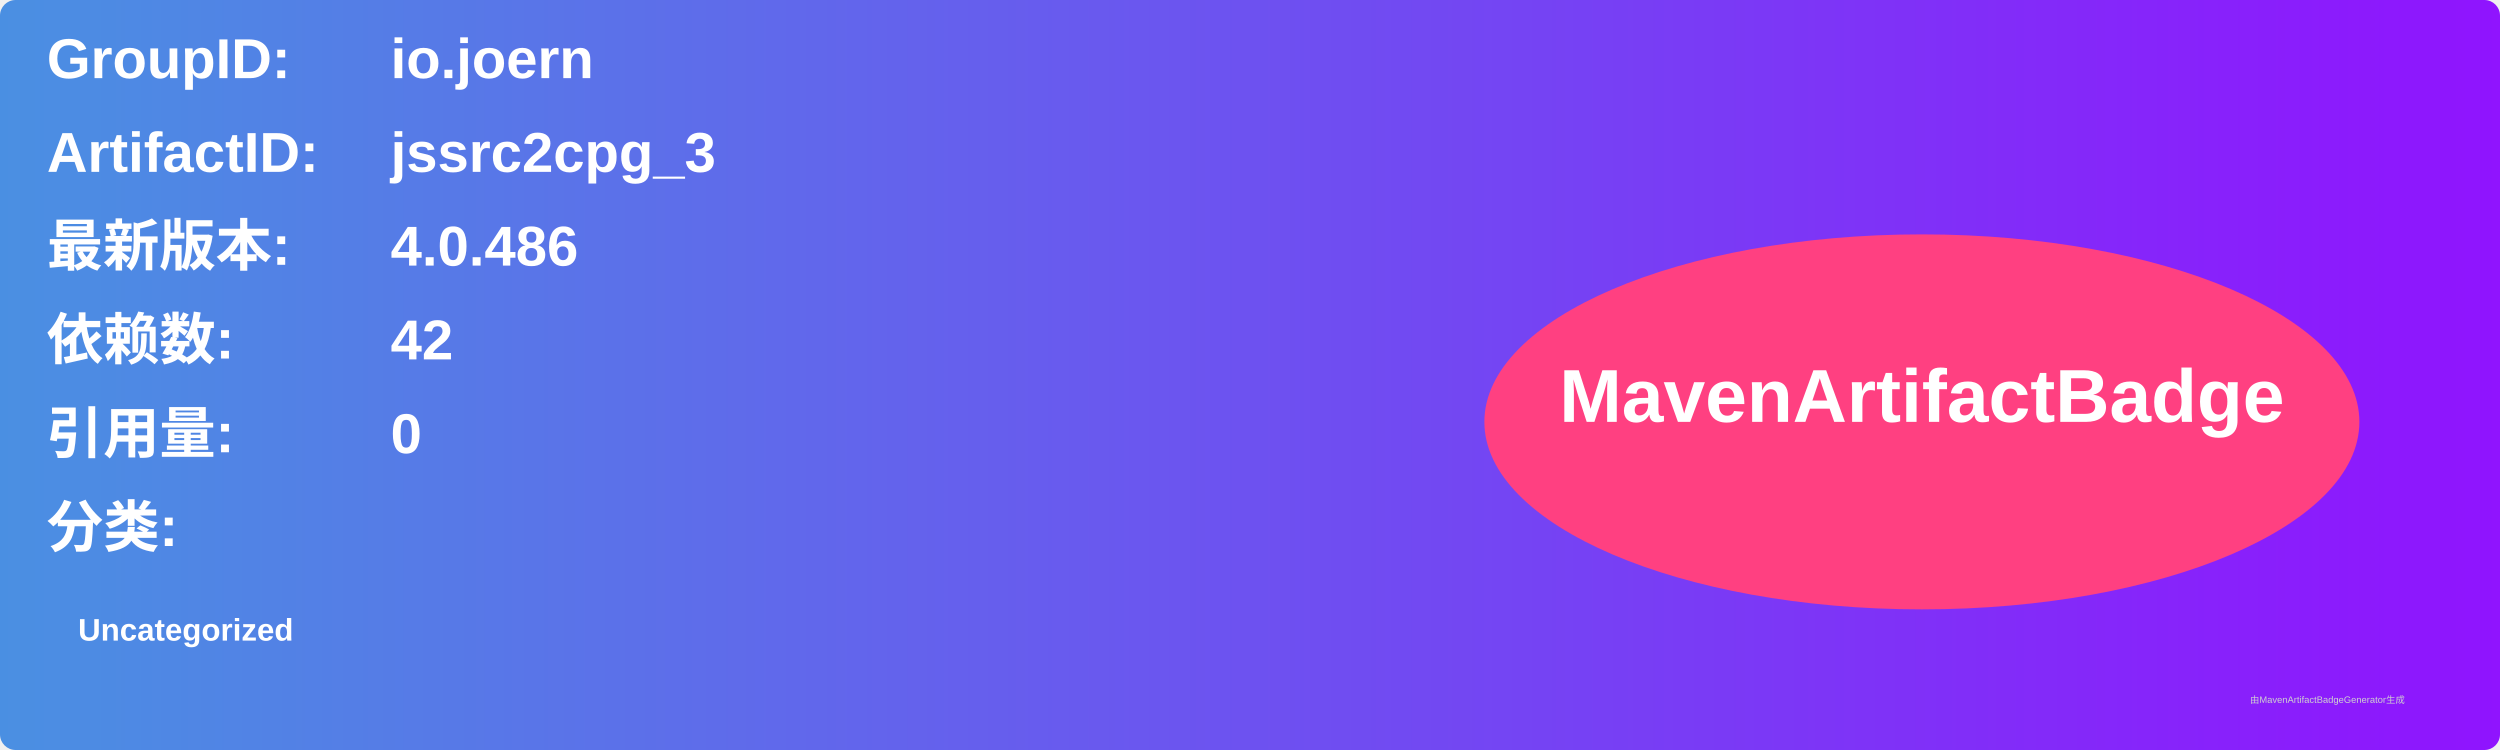
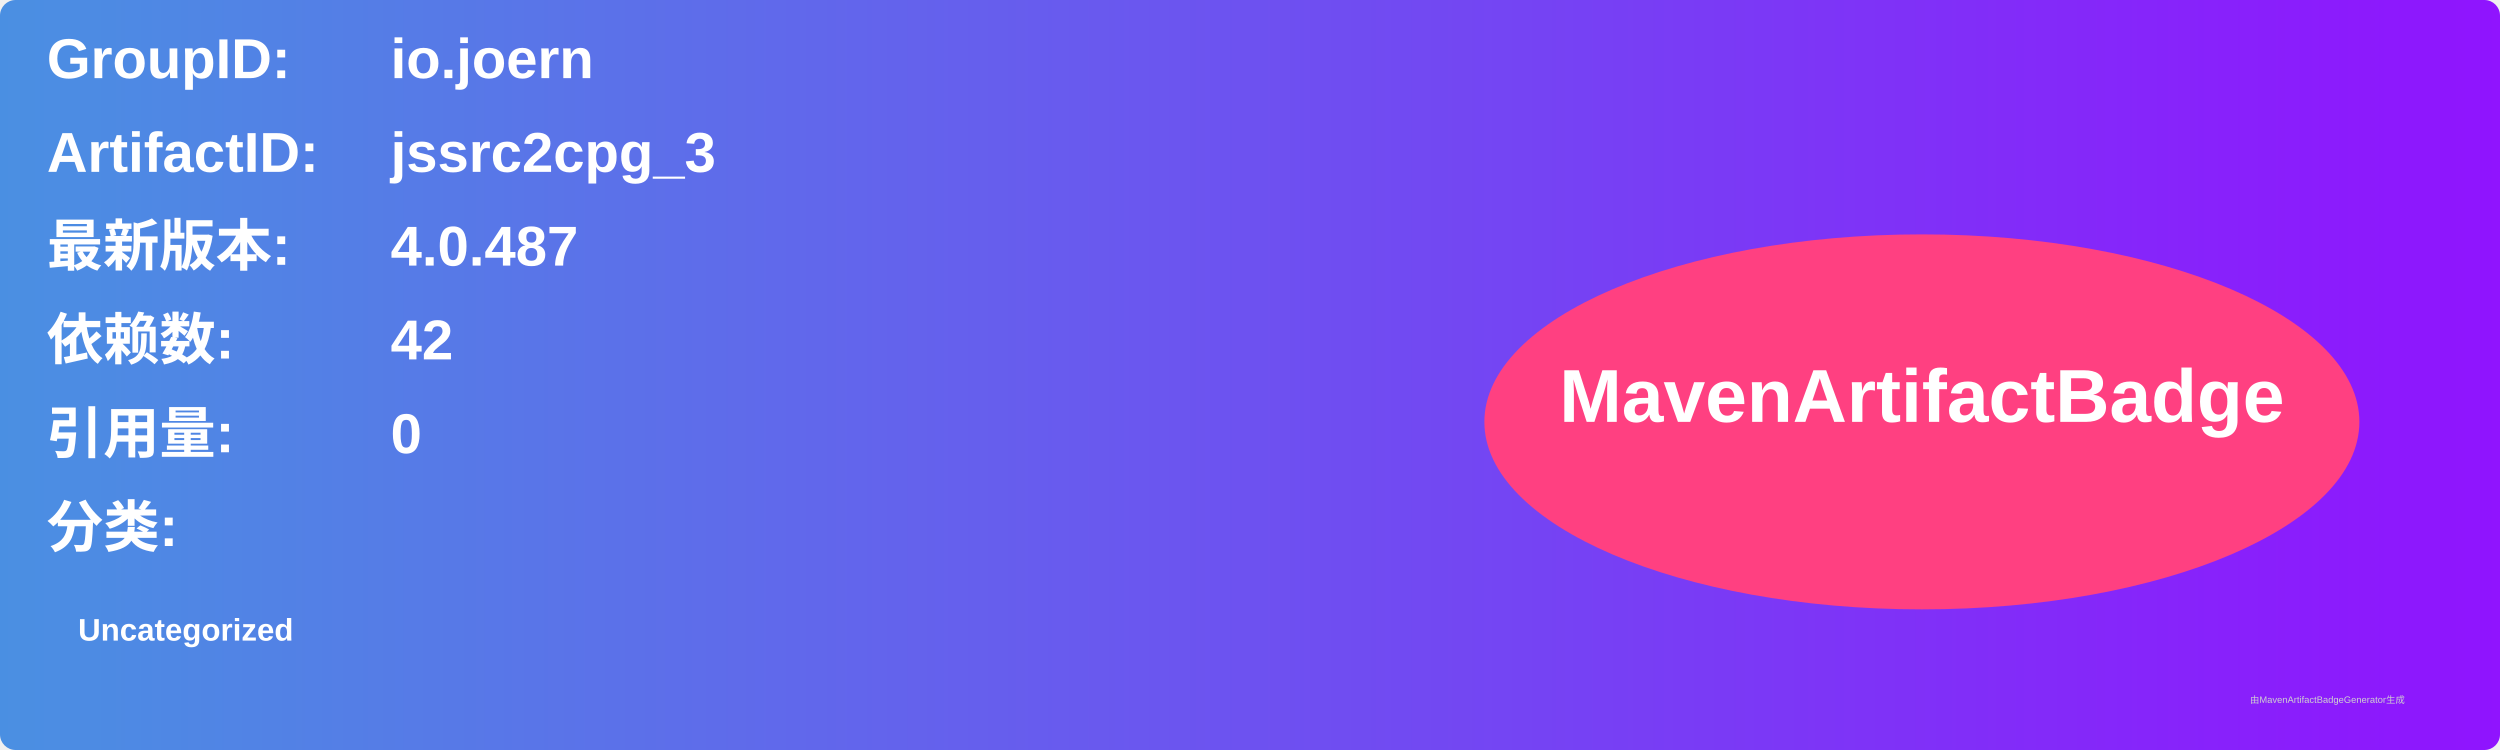
<svg xmlns="http://www.w3.org/2000/svg" width="800" height="240" viewBox="0 0 800 240">
  <linearGradient id="grad" x1="0%" y1="0%" x2="100%" y2="0%">
    <stop offset="0%" stop-color="#4a90e2" />
    <stop offset="100%" stop-color="#9013fe" />
  </linearGradient>
  <rect width="100%" height="100%" rx="5" ry="5" fill="url(#grad)" />
  <g transform="translate(15, 15)">
    <text x="0" y="10" font-family="Arial" font-size="18" fill="white" font-weight="bold" width="260">GroupID:</text>
    <text x="110" y="10" font-family="Arial" font-size="18" fill="white" font-weight="bold" width="460">io.joern</text>
    <text x="0" y="40" font-family="Arial" font-size="18" fill="white" font-weight="bold" width="260">ArtifactID:</text>
    <text x="110" y="40" font-family="Arial" font-size="18" fill="white" font-weight="bold" width="460">jssrc2cpg_3</text>
    <text x="0" y="70" font-family="Arial" font-size="18" fill="white" font-weight="bold">最新版本:</text>
    <text x="110" y="70" font-family="Arial" font-size="18" fill="white" font-weight="bold">
-       <tspan font-weight="bold">4.0.486</tspan>
+       <tspan font-weight="bold">4.0.487</tspan>
    </text>
    <text x="0" y="100" font-family="Arial" font-size="18" fill="white" font-weight="bold">依赖数: </text>
    <text x="110" y="100" font-family="Arial" font-size="18" fill="white">
      <tspan font-weight="bold">42</tspan>
    </text>
    <text x="0" y="130" font-family="Arial" font-size="18" fill="white" font-weight="bold">引用量: </text>
    <text x="110" y="130" font-family="Arial" font-size="18" fill="white">
      <tspan font-weight="bold">0</tspan>
    </text>
    <text x="0" y="160" font-family="Arial" font-size="18" fill="white" font-weight="bold">分类:</text>
    <text x="10" y="190" font-family="Arial" font-size="10" fill="white">
      <tspan font-weight="bold">Uncategorized</tspan>
    </text>
    <ellipse cx="600" cy="120" rx="140" ry="60" fill="#ff4081" />
    <text x="600" y="120" text-anchor="middle" font-family="Arial" font-size="24" fill="white" font-weight="bold">MavenArtifactBadge</text>
  </g>
  <text x="720" y="225" font-family="Arial" font-size="3" fill="#d0d0d0">由MavenArtifactBadgeGenerator生成</text>
</svg>
